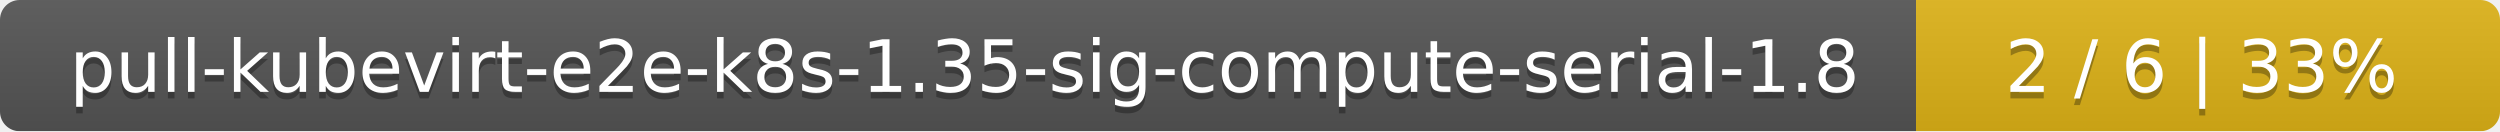
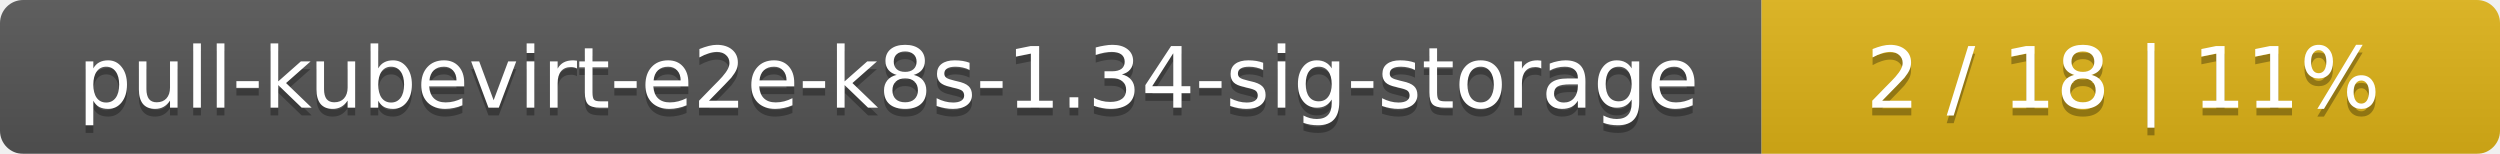
- <svg xmlns="http://www.w3.org/2000/svg" width="381" height="20">
+ <svg xmlns="http://www.w3.org/2000/svg" width="325" height="20">
  <linearGradient id="smooth" x2="0" y2="100%">
    <stop offset="0" stop-color="#bbb" stop-opacity=".1" />
    <stop offset="1" stop-opacity=".1" />
  </linearGradient>
  <mask id="round">
-     <rect width="381" height="20" rx="3" fill="#fff" />
+     <rect width="325" height="20" rx="3" fill="#fff" />
  </mask>
  <g mask="url(#round)">
-     <rect width="292" height="20" fill="#555" />
-     <rect x="292" width="89" height="20" fill="#dfb317" />
-     <rect width="381" height="20" fill="url(#smooth)" />
+     <rect width="229" height="20" fill="#555" />
+     <rect x="229" width="96" height="20" fill="#dfb317" />
+     <rect width="325" height="20" fill="url(#smooth)" />
  </g>
  <g fill="#fff" text-anchor="middle" font-family="DejaVu Sans,Verdana,Geneva,sans-serif" font-size="11">
-     <text x="147" y="15" fill="#010101" fill-opacity=".3">pull-kubevirt-e2e-k8s-1.35-sig-compute-serial-1.8</text>
-     <text x="147" y="14">pull-kubevirt-e2e-k8s-1.35-sig-compute-serial-1.8</text>
-     <text x="335.5" y="15" fill="#010101" fill-opacity=".3">2 / 6    |    33%</text>
-     <text x="335.5" y="14">2 / 6    |    33%</text>
+     <text x="115.5" y="15" fill="#010101" fill-opacity=".3">pull-kubevirt-e2e-k8s-1.34-sig-storage</text>
+     <text x="115.5" y="14">pull-kubevirt-e2e-k8s-1.34-sig-storage</text>
+     <text x="276" y="15" fill="#010101" fill-opacity=".3">2 / 18    |    11%</text>
+     <text x="276" y="14">2 / 18    |    11%</text>
  </g>
</svg>
